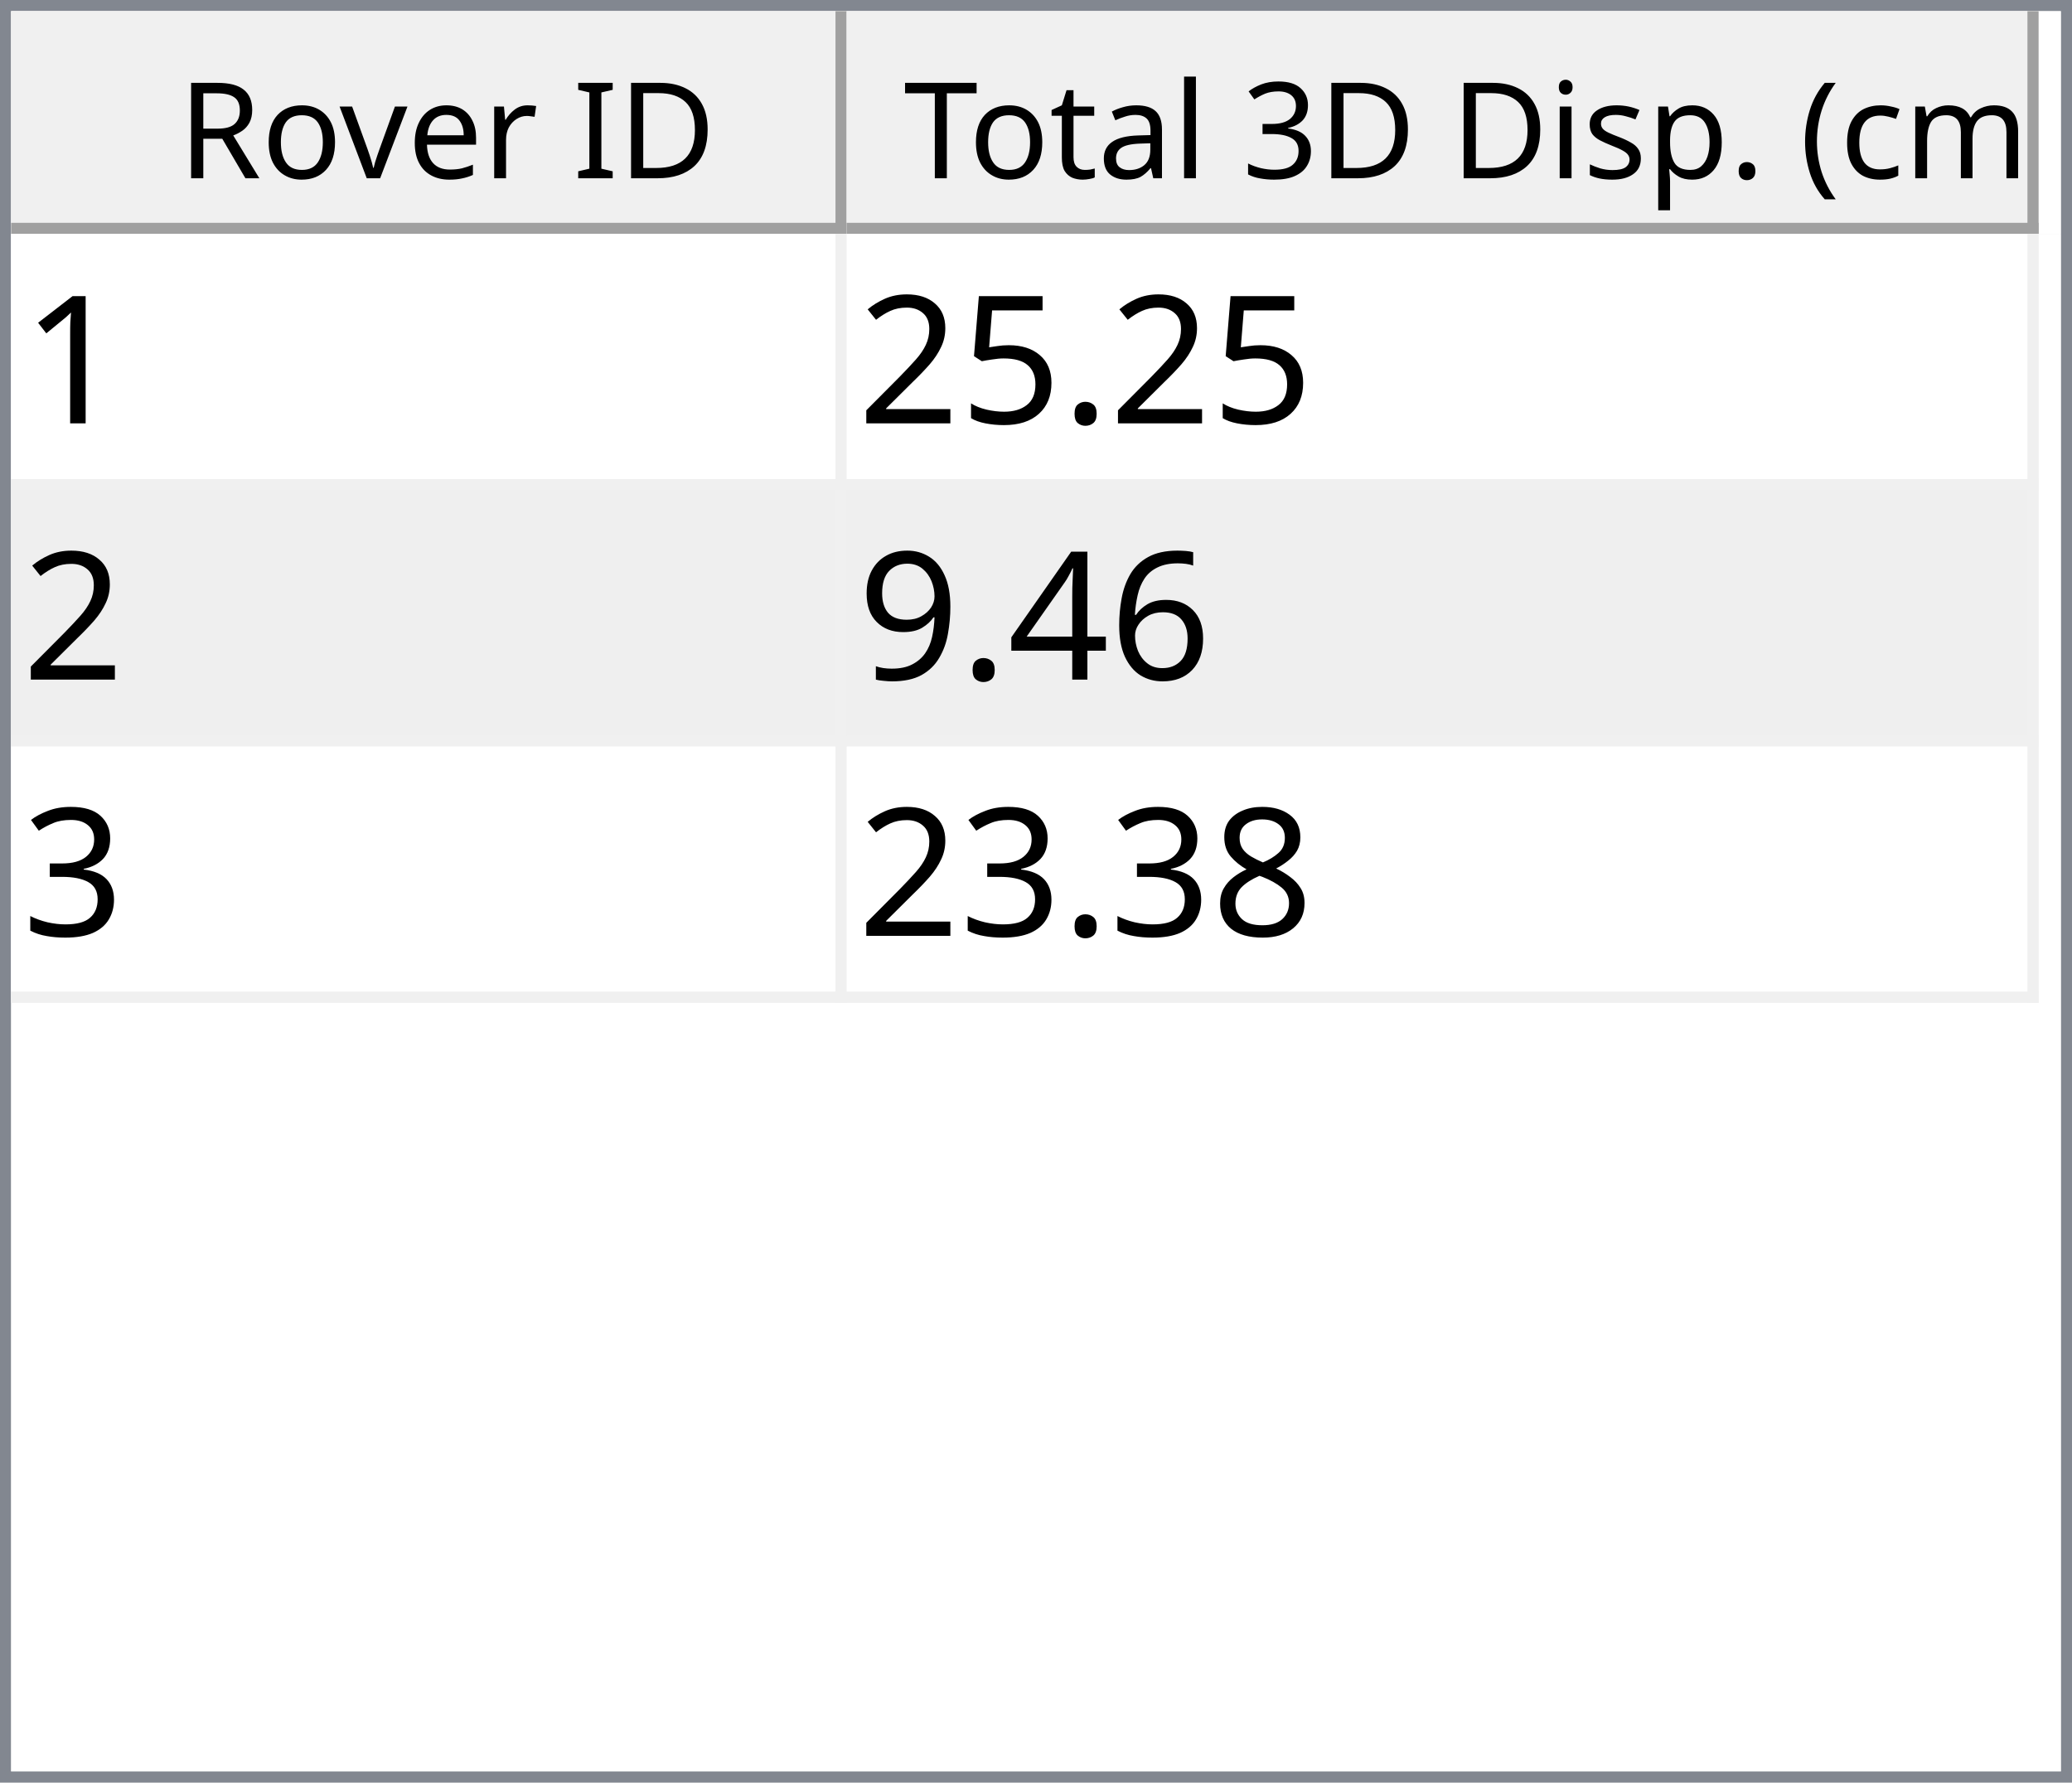
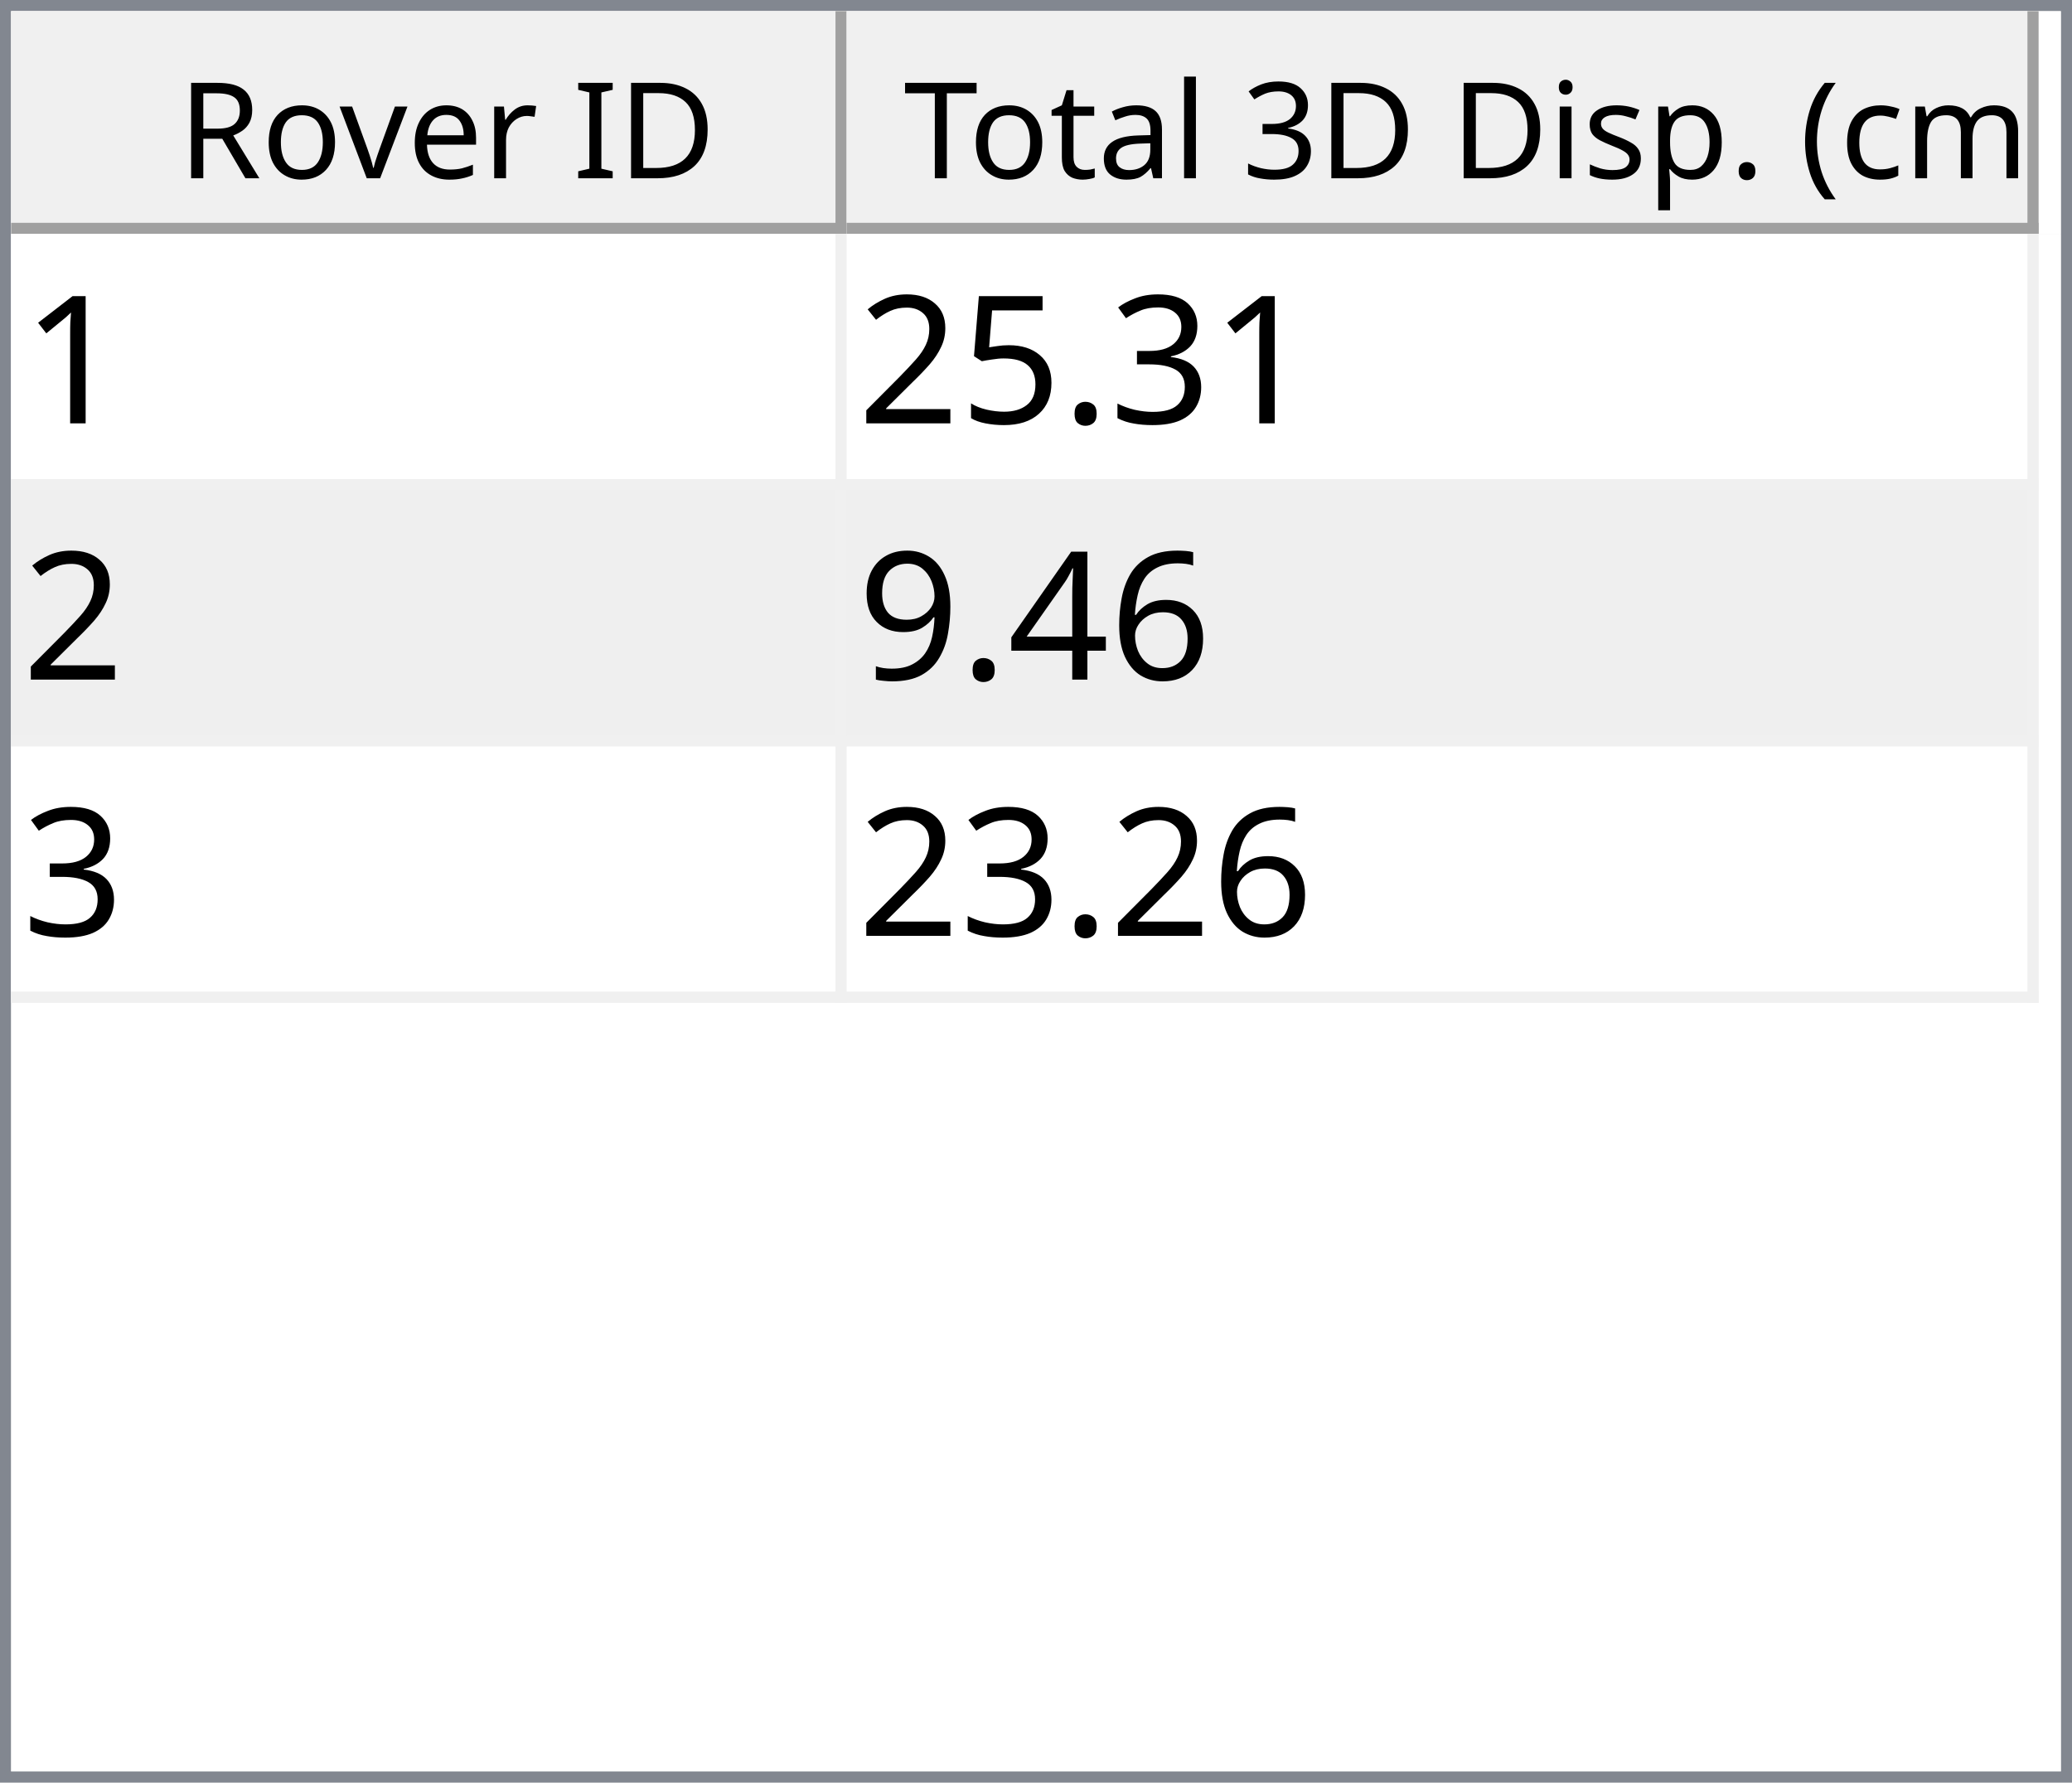
<svg xmlns="http://www.w3.org/2000/svg" style="fill-opacity:1; color-rendering:auto; color-interpolation:auto; text-rendering:auto; stroke:black; stroke-linecap:square; stroke-miterlimit:10; shape-rendering:auto; stroke-opacity:1; fill:black; stroke-dasharray:none; font-weight:normal; stroke-width:1; font-family:'Dialog'; font-style:normal; stroke-linejoin:miter; font-size:12px; stroke-dashoffset:0; image-rendering:auto;" width="186" height="160">
  <defs id="genericDefs" />
  <g>
    <defs id="defs1">
      <clipPath clipPathUnits="userSpaceOnUse" id="clipPath1">
        <path d="M0 0 L186 0 L186 160 L0 160 L0 0 Z" />
      </clipPath>
      <clipPath clipPathUnits="userSpaceOnUse" id="clipPath2">
        <path d="M0 0 L0 160 L186 160 L186 0 Z" />
      </clipPath>
      <clipPath clipPathUnits="userSpaceOnUse" id="clipPath3">
        <path d="M0 0 L0 20 L184 20 L184 0 Z" />
      </clipPath>
      <clipPath clipPathUnits="userSpaceOnUse" id="clipPath4">
        <path d="M0 0 L0 20 L75 20 L75 0 Z" />
      </clipPath>
      <clipPath clipPathUnits="userSpaceOnUse" id="clipPath5">
        <path d="M1 1 L1 19 L74 19 L74 1 Z" />
      </clipPath>
      <clipPath clipPathUnits="userSpaceOnUse" id="clipPath6">
        <path d="M0 0 L0 18 L73 18 L73 0 Z" />
      </clipPath>
      <clipPath clipPathUnits="userSpaceOnUse" id="clipPath7">
        <path d="M-0.5 -0.5 L-0.5 19.5 L74.5 19.5 L74.5 -0.5 Z" />
      </clipPath>
      <clipPath clipPathUnits="userSpaceOnUse" id="clipPath8">
        <path d="M0 0 L0 20 L107 20 L107 0 Z" />
      </clipPath>
      <clipPath clipPathUnits="userSpaceOnUse" id="clipPath9">
        <path d="M1 1 L1 19 L106 19 L106 1 Z" />
      </clipPath>
      <clipPath clipPathUnits="userSpaceOnUse" id="clipPath10">
        <path d="M0 0 L0 18 L105 18 L105 0 Z" />
      </clipPath>
      <clipPath clipPathUnits="userSpaceOnUse" id="clipPath11">
        <path d="M-0.5 -0.5 L-0.5 19.5 L106.5 19.5 L106.5 -0.5 Z" />
      </clipPath>
      <clipPath clipPathUnits="userSpaceOnUse" id="clipPath12">
        <path d="M0 0 L0 138 L184 138 L184 0 Z" />
      </clipPath>
      <clipPath clipPathUnits="userSpaceOnUse" id="clipPath13">
        <path d="M0 0 L0 69 L182 69 L182 0 Z" />
      </clipPath>
      <clipPath clipPathUnits="userSpaceOnUse" id="clipPath14">
        <path d="M-0.5 -0.5 L-0.5 68.5 L181.5 68.5 L181.5 -0.5 Z" />
      </clipPath>
      <clipPath clipPathUnits="userSpaceOnUse" id="clipPath15">
        <path d="M0 0 L0 22 L74 22 L74 0 Z" />
      </clipPath>
      <clipPath clipPathUnits="userSpaceOnUse" id="clipPath16">
        <path d="M0 0 L0 22 L106 22 L106 0 Z" />
      </clipPath>
      <font horiz-adv-x="64.551" id="font1">
        <font-face ascent="107.91" descent="25.098" units-per-em="100" style="font-style:normal; font-family:Segoe UI; font-weight:normal;" />
        <missing-glyph horiz-adv-x="64.551" d="M8.109 0 L8.109 68.266 L56.453 68.266 L56.453 0 L8.109 0 ZM15.328 7.234 L49.219 7.234 L49.219 61.031 L15.328 61.031 L15.328 7.234 Z" />
        <glyph unicode="D" horiz-adv-x="70.117" d="M9.188 0 L9.188 70.016 L28.516 70.016 Q65.531 70.016 65.531 35.891 Q65.531 19.672 55.25 9.836 Q44.969 0 27.734 0 L9.188 0 ZM17.391 62.594 L17.391 7.422 L27.828 7.422 Q41.609 7.422 49.273 14.797 Q56.938 22.172 56.938 35.688 Q56.938 62.594 28.328 62.594 L17.391 62.594 Z" />
        <glyph unicode="I" horiz-adv-x="26.611" d="M17.391 0 L9.188 0 L9.188 70.016 L17.391 70.016 L17.391 0 Z" />
        <glyph unicode=" " horiz-adv-x="27.393" d="" />
        <glyph unicode="r" horiz-adv-x="34.766" d="M34.188 41.891 Q32.078 43.5 28.125 43.5 Q23 43.5 19.555 38.672 Q16.109 33.844 16.109 25.484 L16.109 0 L8.109 0 L8.109 50 L16.109 50 L16.109 39.703 L16.312 39.703 Q18.016 44.969 21.531 47.922 Q25.047 50.875 29.391 50.875 Q32.516 50.875 34.188 50.203 L34.188 41.891 Z" />
        <glyph unicode="e" horiz-adv-x="52.295" d="M48.297 23 L12.984 23 Q13.188 14.656 17.484 10.109 Q21.781 5.562 29.297 5.562 Q37.75 5.562 44.828 11.141 L44.828 3.609 Q38.234 -1.172 27.391 -1.172 Q16.797 -1.172 10.742 5.641 Q4.688 12.453 4.688 24.812 Q4.688 36.469 11.305 43.82 Q17.922 51.172 27.734 51.172 Q37.547 51.172 42.922 44.828 Q48.297 38.484 48.297 27.203 L48.297 23 ZM40.094 29.781 Q40.047 36.719 36.75 40.578 Q33.453 44.438 27.594 44.438 Q21.922 44.438 17.969 40.383 Q14.016 36.328 13.094 29.781 L40.094 29.781 Z" />
        <glyph unicode="v" horiz-adv-x="47.9" d="M47.406 50 L27.484 0 L19.625 0 L0.688 50 L9.469 50 L22.172 13.672 Q23.578 9.672 23.922 6.688 L24.125 6.688 Q24.609 10.453 25.688 13.484 L38.969 50 L47.406 50 Z" />
        <glyph unicode="o" horiz-adv-x="58.594" d="M29 -1.172 Q17.922 -1.172 11.305 5.836 Q4.688 12.844 4.688 24.422 Q4.688 37.016 11.57 44.094 Q18.453 51.172 30.172 51.172 Q41.359 51.172 47.633 44.289 Q53.906 37.406 53.906 25.203 Q53.906 13.234 47.141 6.031 Q40.375 -1.172 29 -1.172 ZM29.594 44.438 Q21.875 44.438 17.383 39.188 Q12.891 33.938 12.891 24.703 Q12.891 15.828 17.43 10.695 Q21.969 5.562 29.594 5.562 Q37.359 5.562 41.531 10.594 Q45.703 15.625 45.703 24.906 Q45.703 34.281 41.531 39.359 Q37.359 44.438 29.594 44.438 Z" />
        <glyph unicode="R" horiz-adv-x="59.814" d="M59.375 0 L49.609 0 L37.891 19.625 Q36.281 22.359 34.766 24.289 Q33.25 26.219 31.664 27.438 Q30.078 28.656 28.25 29.219 Q26.422 29.781 24.125 29.781 L17.391 29.781 L17.391 0 L9.188 0 L9.188 70.016 L30.078 70.016 Q34.672 70.016 38.555 68.867 Q42.438 67.719 45.289 65.375 Q48.141 63.031 49.758 59.547 Q51.375 56.062 51.375 51.375 Q51.375 47.703 50.273 44.656 Q49.172 41.609 47.148 39.211 Q45.125 36.812 42.266 35.133 Q39.406 33.453 35.844 32.516 L35.844 32.328 Q37.594 31.547 38.891 30.547 Q40.188 29.547 41.359 28.18 Q42.531 26.812 43.68 25.078 Q44.828 23.344 46.234 21.047 L59.375 0 ZM17.391 62.594 L17.391 37.203 L28.516 37.203 Q31.594 37.203 34.203 38.133 Q36.812 39.062 38.719 40.797 Q40.625 42.531 41.703 45.047 Q42.781 47.562 42.781 50.688 Q42.781 56.297 39.141 59.445 Q35.5 62.594 28.609 62.594 L17.391 62.594 Z" />
        <glyph unicode=")" horiz-adv-x="30.176" d="M8.297 -15.922 L1.172 -15.922 Q16.406 2.344 16.406 26.812 Q16.406 51.469 1.078 70.016 L8.297 70.016 Q23.531 52.156 23.531 26.703 Q23.531 1.375 8.297 -15.922 Z" />
        <glyph unicode="m" horiz-adv-x="86.133" d="M79.109 0 L71.094 0 L71.094 28.719 Q71.094 37.016 68.531 40.727 Q65.969 44.438 59.906 44.438 Q54.781 44.438 51.195 39.75 Q47.609 35.062 47.609 28.516 L47.609 0 L39.594 0 L39.594 29.688 Q39.594 44.438 28.219 44.438 Q22.953 44.438 19.531 40.016 Q16.109 35.594 16.109 28.516 L16.109 0 L8.109 0 L8.109 50 L16.109 50 L16.109 42.094 L16.312 42.094 Q21.625 51.172 31.844 51.172 Q36.969 51.172 40.773 48.312 Q44.578 45.453 46 40.828 Q51.562 51.172 62.594 51.172 Q79.109 51.172 79.109 30.812 L79.109 0 Z" />
        <glyph unicode="c" horiz-adv-x="46.191" d="M42.188 2.297 Q36.422 -1.172 28.516 -1.172 Q17.828 -1.172 11.258 5.789 Q4.688 12.75 4.688 23.828 Q4.688 36.188 11.766 43.68 Q18.844 51.172 30.672 51.172 Q37.25 51.172 42.281 48.734 L42.281 40.531 Q36.719 44.438 30.375 44.438 Q22.703 44.438 17.797 38.945 Q12.891 33.453 12.891 24.516 Q12.891 15.719 17.508 10.641 Q22.125 5.562 29.891 5.562 Q36.422 5.562 42.188 9.906 L42.188 2.297 Z" />
        <glyph unicode="(" horiz-adv-x="30.176" d="M29.109 -15.922 L21.969 -15.922 Q6.844 1.375 6.844 26.703 Q6.844 52.156 21.969 70.016 L29.203 70.016 Q13.875 51.469 13.875 26.812 Q13.875 2.344 29.109 -15.922 Z" />
        <glyph unicode="." horiz-adv-x="21.68" d="M10.891 -1.078 Q8.641 -1.078 7.055 0.539 Q5.469 2.156 5.469 4.391 Q5.469 6.641 7.055 8.273 Q8.641 9.906 10.891 9.906 Q13.188 9.906 14.797 8.273 Q16.406 6.641 16.406 4.391 Q16.406 2.156 14.797 0.539 Q13.188 -1.078 10.891 -1.078 Z" />
        <glyph unicode="p" horiz-adv-x="58.789" d="M16.312 7.234 L16.109 7.234 L16.109 -23 L8.109 -23 L8.109 50 L16.109 50 L16.109 41.219 L16.312 41.219 Q22.219 51.172 33.594 51.172 Q43.266 51.172 48.688 44.461 Q54.109 37.75 54.109 26.469 Q54.109 13.922 48 6.375 Q41.891 -1.172 31.297 -1.172 Q21.578 -1.172 16.312 7.234 ZM16.109 27.391 L16.109 20.406 Q16.109 14.203 20.141 9.883 Q24.172 5.562 30.375 5.562 Q37.641 5.562 41.773 11.133 Q45.906 16.703 45.906 26.609 Q45.906 34.969 42.047 39.703 Q38.188 44.438 31.594 44.438 Q24.609 44.438 20.359 39.578 Q16.109 34.719 16.109 27.391 Z" />
        <glyph unicode="s" horiz-adv-x="42.432" d="M5.078 1.812 L5.078 10.406 Q11.625 5.562 19.484 5.562 Q30.031 5.562 30.031 12.594 Q30.031 14.594 29.125 15.992 Q28.219 17.391 26.68 18.461 Q25.141 19.531 23.07 20.383 Q21 21.234 18.609 22.172 Q15.281 23.484 12.766 24.828 Q10.25 26.172 8.57 27.859 Q6.891 29.547 6.031 31.695 Q5.172 33.844 5.172 36.719 Q5.172 40.234 6.789 42.945 Q8.406 45.656 11.086 47.484 Q13.766 49.312 17.211 50.242 Q20.656 51.172 24.312 51.172 Q30.812 51.172 35.938 48.922 L35.938 40.828 Q30.422 44.438 23.25 44.438 Q21 44.438 19.195 43.922 Q17.391 43.406 16.094 42.477 Q14.797 41.547 14.086 40.258 Q13.375 38.969 13.375 37.406 Q13.375 35.453 14.086 34.133 Q14.797 32.812 16.164 31.789 Q17.531 30.766 19.484 29.938 Q21.438 29.109 23.922 28.125 Q27.25 26.859 29.883 25.516 Q32.516 24.172 34.375 22.484 Q36.234 20.797 37.234 18.602 Q38.234 16.406 38.234 13.375 Q38.234 9.672 36.602 6.938 Q34.969 4.203 32.234 2.398 Q29.5 0.594 25.93 -0.289 Q22.359 -1.172 18.453 -1.172 Q10.75 -1.172 5.078 1.812 Z" />
        <glyph unicode="i" horiz-adv-x="24.219" d="M12.203 62.703 Q10.062 62.703 8.547 64.164 Q7.031 65.625 7.031 67.875 Q7.031 70.125 8.547 71.609 Q10.062 73.094 12.203 73.094 Q14.406 73.094 15.945 71.609 Q17.484 70.125 17.484 67.875 Q17.484 65.719 15.945 64.211 Q14.406 62.703 12.203 62.703 ZM16.109 0 L8.109 0 L8.109 50 L16.109 50 L16.109 0 Z" />
        <glyph unicode="3" horiz-adv-x="53.906" d="M46.531 19.828 Q46.531 15.094 44.75 11.211 Q42.969 7.328 39.719 4.57 Q36.469 1.812 31.93 0.297 Q27.391 -1.219 21.922 -1.219 Q11.922 -1.219 6 2.594 L6 11.188 Q13.094 5.609 22.219 5.609 Q25.875 5.609 28.828 6.539 Q31.781 7.469 33.906 9.227 Q36.031 10.984 37.18 13.477 Q38.328 15.969 38.328 19.094 Q38.328 32.812 18.797 32.812 L12.984 32.812 L12.984 39.594 L18.5 39.594 Q35.797 39.594 35.797 52.484 Q35.797 64.406 22.609 64.406 Q15.188 64.406 8.688 59.422 L8.688 67.188 Q15.375 71.188 24.609 71.188 Q29 71.188 32.57 69.969 Q36.141 68.75 38.68 66.555 Q41.219 64.359 42.609 61.281 Q44 58.203 44 54.5 Q44 40.672 30.031 36.719 L30.031 36.531 Q33.594 36.141 36.625 34.797 Q39.656 33.453 41.852 31.305 Q44.047 29.156 45.289 26.25 Q46.531 23.344 46.531 19.828 Z" />
        <glyph unicode="l" horiz-adv-x="24.219" d="M16.109 0 L8.109 0 L8.109 74.031 L16.109 74.031 L16.109 0 Z" />
        <glyph unicode="a" horiz-adv-x="50.879" d="M43.891 0 L35.891 0 L35.891 7.812 L35.688 7.812 Q30.469 -1.172 20.312 -1.172 Q12.844 -1.172 8.617 2.781 Q4.391 6.734 4.391 13.281 Q4.391 27.297 20.906 29.594 L35.891 31.688 Q35.891 44.438 25.594 44.438 Q16.547 44.438 9.281 38.281 L9.281 46.484 Q16.656 51.172 26.266 51.172 Q43.891 51.172 43.891 32.516 L43.891 0 ZM35.891 25.297 L23.828 23.641 Q18.266 22.859 15.43 20.875 Q12.594 18.891 12.594 13.875 Q12.594 10.203 15.211 7.883 Q17.828 5.562 22.172 5.562 Q28.125 5.562 32.008 9.742 Q35.891 13.922 35.891 20.312 L35.891 25.297 Z" />
        <glyph unicode="t" horiz-adv-x="33.887" d="M31.297 0.484 Q28.469 -1.078 23.828 -1.078 Q10.688 -1.078 10.688 13.578 L10.688 43.172 L2.094 43.172 L2.094 50 L10.688 50 L10.688 62.203 L18.703 64.797 L18.703 50 L31.297 50 L31.297 43.172 L18.703 43.172 L18.703 14.984 Q18.703 9.969 20.414 7.82 Q22.125 5.672 26.078 5.672 Q29.109 5.672 31.297 7.328 L31.297 0.484 Z" />
        <glyph unicode="T" horiz-adv-x="52.393" d="M50.594 62.594 L30.375 62.594 L30.375 0 L22.172 0 L22.172 62.594 L2 62.594 L2 70.016 L50.594 70.016 L50.594 62.594 Z" />
      </font>
      <font horiz-adv-x="75.0" id="font2">
        <font-face ascent="100.537" descent="21.973" units-per-em="100" style="font-style:normal; font-family:sans-serif; font-weight:normal;" />
        <missing-glyph horiz-adv-x="75.0" d="M12.5 0 L12.5 62.5 L62.5 62.5 L62.5 0 L12.5 0 ZM14.062 1.562 L60.938 1.562 L60.938 60.938 L14.062 60.938 L14.062 1.562 Z" />
        <glyph unicode="1" horiz-adv-x="55.615" d="M37.25 0 L28.469 0 L28.469 56 Q25.297 52.984 20.141 49.953 Q14.984 46.922 10.891 45.406 L10.891 53.906 Q18.266 57.375 23.781 62.305 Q29.297 67.234 31.594 71.875 L37.25 71.875 L37.25 0 Z" />
+         <glyph unicode="3" horiz-adv-x="55.615" d="M4.203 18.891 L12.984 20.062 Q14.5 12.594 18.141 9.297 Q21.781 6 27 6 Q33.203 6 37.477 10.297 Q41.75 14.594 41.75 20.953 Q41.75 27 37.797 30.93 Q33.844 34.859 27.734 34.859 Q25.25 34.859 21.531 33.891 L22.516 41.609 Q23.391 41.5 23.922 41.5 Q29.547 41.5 34.039 44.43 Q38.531 47.359 38.531 53.469 Q38.531 58.297 35.258 61.477 Q31.984 64.656 26.812 64.656 Q21.688 64.656 18.266 61.43 Q14.844 58.203 13.875 51.766 L5.078 53.328 Q6.688 62.156 12.398 67.016 Q18.109 71.875 26.609 71.875 Q32.469 71.875 37.398 69.359 Q42.328 66.844 44.945 62.5 Q47.562 58.156 47.562 53.266 Q47.562 48.641 45.07 44.828 Q42.578 41.016 37.703 38.766 Q44.047 37.312 47.562 32.695 Q51.078 28.078 51.078 21.141 Q51.078 11.766 44.242 5.25 Q37.406 -1.266 26.953 -1.266 Q17.531 -1.266 11.305 4.352 Q5.078 9.969 4.203 18.891 Z" />
        <glyph unicode="." horiz-adv-x="27.783" d="M9.078 0 L9.078 10.016 L19.094 10.016 L19.094 0 L9.078 0 Z" />
        <glyph unicode="5" horiz-adv-x="55.615" d="M4.156 18.75 L13.375 19.531 Q14.406 12.797 18.141 9.398 Q21.875 6 27.156 6 Q33.5 6 37.891 10.789 Q42.281 15.578 42.281 23.484 Q42.281 31 38.062 35.352 Q33.844 39.703 27 39.703 Q22.75 39.703 19.336 37.773 Q15.922 35.844 13.969 32.766 L5.719 33.844 L12.641 70.609 L48.25 70.609 L48.25 62.203 L19.672 62.203 L15.828 42.969 Q22.266 47.469 29.344 47.469 Q38.719 47.469 45.164 40.969 Q51.609 34.469 51.609 24.266 Q51.609 14.547 45.953 7.469 Q39.062 -1.219 27.156 -1.219 Q17.391 -1.219 11.211 4.25 Q5.031 9.719 4.156 18.75 Z" />
        <glyph unicode="2" horiz-adv-x="55.615" d="M50.344 8.453 L50.344 0 L3.031 0 Q2.938 3.172 4.047 6.109 Q5.859 10.938 9.836 15.625 Q13.812 20.312 21.344 26.469 Q33.016 36.031 37.117 41.625 Q41.219 47.219 41.219 52.203 Q41.219 57.422 37.477 61.008 Q33.734 64.594 27.734 64.594 Q21.391 64.594 17.578 60.789 Q13.766 56.984 13.719 50.25 L4.688 51.172 Q5.609 61.281 11.664 66.578 Q17.719 71.875 27.938 71.875 Q38.234 71.875 44.242 66.164 Q50.25 60.453 50.25 52 Q50.25 47.703 48.492 43.555 Q46.734 39.406 42.656 34.812 Q38.578 30.219 29.109 22.219 Q21.188 15.578 18.945 13.211 Q16.703 10.844 15.234 8.453 L50.344 8.453 Z" />
        <glyph unicode="6" horiz-adv-x="55.615" d="M49.75 54.047 L41.016 53.375 Q39.844 58.547 37.703 60.891 Q34.125 64.656 28.906 64.656 Q24.703 64.656 21.531 62.312 Q17.391 59.281 14.992 53.469 Q12.594 47.656 12.5 36.922 Q15.672 41.75 20.266 44.094 Q24.859 46.438 29.891 46.438 Q38.672 46.438 44.852 39.969 Q51.031 33.5 51.031 23.25 Q51.031 16.5 48.125 10.719 Q45.219 4.938 40.141 1.859 Q35.062 -1.219 28.609 -1.219 Q17.625 -1.219 10.695 6.859 Q3.766 14.938 3.766 33.5 Q3.766 54.25 11.422 63.672 Q18.109 71.875 29.438 71.875 Q37.891 71.875 43.289 67.141 Q48.688 62.406 49.75 54.047 ZM13.875 23.188 Q13.875 18.656 15.797 14.508 Q17.719 10.359 21.188 8.18 Q24.656 6 28.469 6 Q34.031 6 38.039 10.492 Q42.047 14.984 42.047 22.703 Q42.047 30.125 38.086 34.398 Q34.125 38.672 28.125 38.672 Q22.172 38.672 18.023 34.398 Q13.875 30.125 13.875 23.188 Z" />
        <glyph unicode="4" horiz-adv-x="55.615" d="M32.328 0 L32.328 17.141 L1.266 17.141 L1.266 25.203 L33.938 71.578 L41.109 71.578 L41.109 25.203 L50.781 25.203 L50.781 17.141 L41.109 17.141 L41.109 0 L32.328 0 ZM32.328 25.203 L32.328 57.469 L9.906 25.203 L32.328 25.203 Z" />
        <glyph unicode="9" horiz-adv-x="55.615" d="M5.469 16.547 L13.922 17.328 Q14.984 11.375 18.016 8.688 Q21.047 6 25.781 6 Q29.828 6 32.883 7.859 Q35.938 9.719 37.891 12.82 Q39.844 15.922 41.164 21.195 Q42.484 26.469 42.484 31.938 Q42.484 32.516 42.438 33.688 Q39.797 29.5 35.234 26.883 Q30.672 24.266 25.344 24.266 Q16.453 24.266 10.305 30.711 Q4.156 37.156 4.156 47.703 Q4.156 58.594 10.578 65.234 Q17 71.875 26.656 71.875 Q33.641 71.875 39.43 68.117 Q45.219 64.359 48.219 57.398 Q51.219 50.438 51.219 37.25 Q51.219 23.531 48.242 15.406 Q45.266 7.281 39.383 3.031 Q33.5 -1.219 25.594 -1.219 Q17.188 -1.219 11.867 3.445 Q6.547 8.109 5.469 16.547 ZM41.453 48.141 Q41.453 55.719 37.43 60.156 Q33.406 64.594 27.734 64.594 Q21.875 64.594 17.531 59.812 Q13.188 55.031 13.188 47.406 Q13.188 40.578 17.312 36.305 Q21.438 32.031 27.484 32.031 Q33.594 32.031 37.523 36.305 Q41.453 40.578 41.453 48.141 Z" />
-         <glyph unicode="3" horiz-adv-x="55.615" d="M4.203 18.891 L12.984 20.062 Q14.5 12.594 18.141 9.297 Q21.781 6 27 6 Q33.203 6 37.477 10.297 Q41.75 14.594 41.75 20.953 Q41.75 27 37.797 30.93 Q33.844 34.859 27.734 34.859 Q25.25 34.859 21.531 33.891 L22.516 41.609 Q23.391 41.5 23.922 41.5 Q29.547 41.5 34.039 44.43 Q38.531 47.359 38.531 53.469 Q38.531 58.297 35.258 61.477 Q31.984 64.656 26.812 64.656 Q21.688 64.656 18.266 61.43 Q14.844 58.203 13.875 51.766 L5.078 53.328 Q6.688 62.156 12.398 67.016 Q18.109 71.875 26.609 71.875 Q32.469 71.875 37.398 69.359 Q42.328 66.844 44.945 62.5 Q47.562 58.156 47.562 53.266 Q47.562 48.641 45.07 44.828 Q42.578 41.016 37.703 38.766 Q44.047 37.312 47.562 32.695 Q51.078 28.078 51.078 21.141 Q51.078 11.766 44.242 5.25 Q37.406 -1.266 26.953 -1.266 Q17.531 -1.266 11.305 4.352 Q5.078 9.969 4.203 18.891 Z" />
-         <glyph unicode="8" horiz-adv-x="55.615" d="M17.672 38.812 Q12.203 40.828 9.57 44.539 Q6.938 48.25 6.938 53.422 Q6.938 61.234 12.555 66.555 Q18.172 71.875 27.484 71.875 Q36.859 71.875 42.578 66.43 Q48.297 60.984 48.297 53.172 Q48.297 48.188 45.68 44.508 Q43.062 40.828 37.75 38.812 Q44.344 36.672 47.781 31.883 Q51.219 27.094 51.219 20.453 Q51.219 11.281 44.727 5.031 Q38.234 -1.219 27.641 -1.219 Q17.047 -1.219 10.547 5.055 Q4.047 11.328 4.047 20.703 Q4.047 27.688 7.594 32.398 Q11.141 37.109 17.672 38.812 ZM15.922 53.719 Q15.922 48.641 19.195 45.414 Q22.469 42.188 27.688 42.188 Q32.766 42.188 36.016 45.383 Q39.266 48.578 39.266 53.219 Q39.266 58.062 35.914 61.359 Q32.562 64.656 27.594 64.656 Q22.562 64.656 19.242 61.43 Q15.922 58.203 15.922 53.719 ZM13.094 20.656 Q13.094 16.891 14.875 13.375 Q16.656 9.859 20.172 7.93 Q23.688 6 27.734 6 Q34.031 6 38.133 10.055 Q42.234 14.109 42.234 20.359 Q42.234 26.703 38.016 30.859 Q33.797 35.016 27.438 35.016 Q21.234 35.016 17.164 30.914 Q13.094 26.812 13.094 20.656 Z" />
      </font>
    </defs>
    <g style="fill:white; stroke:white;">
      <rect x="0" y="0" width="186" style="clip-path:url(#clipPath1); stroke:none;" height="160" />
    </g>
    <g style="fill:white; text-rendering:optimizeSpeed; color-rendering:optimizeSpeed; image-rendering:optimizeSpeed; shape-rendering:crispEdges; stroke:white; color-interpolation:sRGB;">
      <rect x="0" width="186" height="160" y="0" style="stroke:none;" />
      <path style="stroke:none;" d="M0 160 L186 160 L186 0 L0 0 Z" />
    </g>
    <g style="fill:rgb(240,240,240); font-family:'Segoe UI'; stroke:rgb(240,240,240);">
      <rect x="0" y="0" width="186" style="clip-path:url(#clipPath2); stroke:none;" height="160" />
    </g>
    <g style="fill:rgb(130,135,144); font-family:'Segoe UI'; stroke:rgb(130,135,144);">
      <path d="M0 0 L186 0 L186 160 L0 160 L0 0 ZM1 1 L185 1 L185 159 L1 159 L1 1 Z" style="fill-rule:evenodd; clip-path:url(#clipPath2); stroke:none;" />
    </g>
    <g style="fill:white; font-family:'Segoe UI'; stroke:white;" transform="translate(1,1)">
      <rect x="0" y="0" width="184" style="clip-path:url(#clipPath3); stroke:none;" height="20" />
    </g>
    <g style="fill:rgb(240,240,240); font-family:'Segoe UI'; stroke:rgb(240,240,240);" transform="translate(1,1)">
      <rect x="0" y="0" width="75" style="clip-path:url(#clipPath4); stroke:none;" height="20" />
    </g>
    <g style="font-family:'Segoe UI';" transform="translate(2,2)">
      <text x="14" xml:space="preserve" y="14" style="clip-path:url(#clipPath6); stroke:none;">Rover ID</text>
    </g>
    <g style="fill:rgb(160,160,160); font-family:'Segoe UI'; stroke:rgb(160,160,160); stroke-linejoin:bevel;" transform="translate(1.5,1.5)">
      <line x1="74" x2="74" y1="0" style="fill:none; clip-path:url(#clipPath7);" y2="19" />
    </g>
    <g style="fill:rgb(160,160,160); font-family:'Segoe UI'; stroke:rgb(160,160,160); stroke-linejoin:bevel;" transform="matrix(1,0,0,1,1,1) translate(0.5,0.5)">
      <line x1="0" x2="74" y1="19" style="fill:none; clip-path:url(#clipPath7);" y2="19" />
    </g>
    <g style="fill:rgb(240,240,240); font-family:'Segoe UI'; stroke:rgb(240,240,240);" transform="translate(76,1)">
      <rect x="0" y="0" width="107" style="clip-path:url(#clipPath8); stroke:none;" height="20" />
    </g>
    <g style="font-family:'Segoe UI';" transform="translate(77,2)">
      <text x="1" xml:space="preserve" y="14" style="clip-path:url(#clipPath10); stroke:none;"> Total 3D Disp. (cm)</text>
    </g>
    <g style="fill:rgb(160,160,160); font-family:'Segoe UI'; stroke:rgb(160,160,160); stroke-linejoin:bevel;" transform="translate(76.5,1.5)">
      <line x1="106" x2="106" y1="0" style="fill:none; clip-path:url(#clipPath11);" y2="19" />
    </g>
    <g style="fill:rgb(160,160,160); font-family:'Segoe UI'; stroke:rgb(160,160,160); stroke-linejoin:bevel;" transform="matrix(1,0,0,1,76,1) translate(0.5,0.5)">
      <line x1="0" x2="106" y1="19" style="fill:none; clip-path:url(#clipPath11);" y2="19" />
    </g>
    <g style="fill:white; font-family:'Segoe UI'; stroke:white;" transform="translate(1,21)">
      <rect x="0" y="0" width="184" style="clip-path:url(#clipPath12); stroke:none;" height="138" />
    </g>
    <g style="fill:rgb(240,240,240); font-size:16px; font-family:sans-serif; stroke:rgb(240,240,240);" transform="translate(1,21)">
      <rect x="0" y="0" width="182" style="clip-path:url(#clipPath13); stroke:none;" height="69" />
      <line transform="translate(0.5,0.5)" x1="0" x2="181" y1="22" style="clip-path:url(#clipPath14); fill:none; stroke-linejoin:bevel;" y2="22" />
    </g>
    <g transform="matrix(1,0,0,1,1,21) translate(0.5,0.5)" style="fill:rgb(240,240,240); font-size:16px; font-family:sans-serif; stroke:rgb(240,240,240); stroke-linejoin:bevel;">
      <line x1="0" x2="181" y1="45" style="fill:none; clip-path:url(#clipPath14);" y2="45" />
    </g>
    <g transform="matrix(1,0,0,1,1,21) translate(0.5,0.5)" style="fill:rgb(240,240,240); font-size:16px; font-family:sans-serif; stroke:rgb(240,240,240); stroke-linejoin:bevel;">
      <line x1="0" x2="181" y1="68" style="fill:none; clip-path:url(#clipPath14);" y2="68" />
    </g>
    <g transform="matrix(1,0,0,1,1,21) translate(0.5,0.5)" style="fill:rgb(240,240,240); font-size:16px; font-family:sans-serif; stroke:rgb(240,240,240); stroke-linejoin:bevel;">
      <line x1="74" x2="74" y1="0" style="fill:none; clip-path:url(#clipPath14);" y2="68" />
    </g>
    <g transform="matrix(1,0,0,1,1,21) translate(0.5,0.5)" style="fill:rgb(240,240,240); font-size:16px; font-family:sans-serif; stroke:rgb(240,240,240); stroke-linejoin:bevel;">
      <line x1="181" x2="181" y1="0" style="fill:none; clip-path:url(#clipPath14);" y2="68" />
    </g>
    <g style="fill:white; font-size:16px; font-family:sans-serif; stroke:white;" transform="matrix(1,0,0,1,1,21)">
      <rect x="0" y="0" width="74" style="clip-path:url(#clipPath15); stroke:none;" height="22" />
      <text x="1" y="17" style="fill:black; clip-path:url(#clipPath15); stroke:none;" xml:space="preserve">1</text>
    </g>
    <g style="fill:white; font-size:16px; font-family:sans-serif; stroke:white;" transform="matrix(1,0,0,1,1,21) translate(75,0)">
      <rect x="0" y="0" width="106" style="clip-path:url(#clipPath16); stroke:none;" height="22" />
-       <text x="1" y="17" style="fill:black; clip-path:url(#clipPath16); stroke:none;" xml:space="preserve">25.25</text>
+       <text x="1" y="17" style="fill:black; clip-path:url(#clipPath16); stroke:none;" xml:space="preserve">25.31</text>
    </g>
    <g style="fill:rgb(239,239,239); font-size:16px; font-family:sans-serif; stroke:rgb(239,239,239);" transform="matrix(1,0,0,1,1,21) translate(0,23)">
      <rect x="0" y="0" width="74" style="clip-path:url(#clipPath15); stroke:none;" height="22" />
      <text x="1" y="17" style="fill:black; clip-path:url(#clipPath15); stroke:none;" xml:space="preserve">2</text>
    </g>
    <g style="fill:rgb(239,239,239); font-size:16px; font-family:sans-serif; stroke:rgb(239,239,239);" transform="matrix(1,0,0,1,1,21) translate(75,23)">
      <rect x="0" y="0" width="106" style="clip-path:url(#clipPath16); stroke:none;" height="22" />
      <text x="1" y="17" style="fill:black; clip-path:url(#clipPath16); stroke:none;" xml:space="preserve">9.46</text>
    </g>
    <g style="fill:white; font-size:16px; font-family:sans-serif; stroke:white;" transform="matrix(1,0,0,1,1,21) translate(0,46)">
      <rect x="0" y="0" width="74" style="clip-path:url(#clipPath15); stroke:none;" height="22" />
      <text x="1" y="17" style="fill:black; clip-path:url(#clipPath15); stroke:none;" xml:space="preserve">3</text>
    </g>
    <g style="fill:white; font-size:16px; font-family:sans-serif; stroke:white;" transform="matrix(1,0,0,1,1,21) translate(75,46)">
      <rect x="0" y="0" width="106" style="clip-path:url(#clipPath16); stroke:none;" height="22" />
-       <text x="1" y="17" style="fill:black; clip-path:url(#clipPath16); stroke:none;" xml:space="preserve">23.38</text>
+       <text x="1" y="17" style="fill:black; clip-path:url(#clipPath16); stroke:none;" xml:space="preserve">23.26</text>
    </g>
  </g>
</svg>
